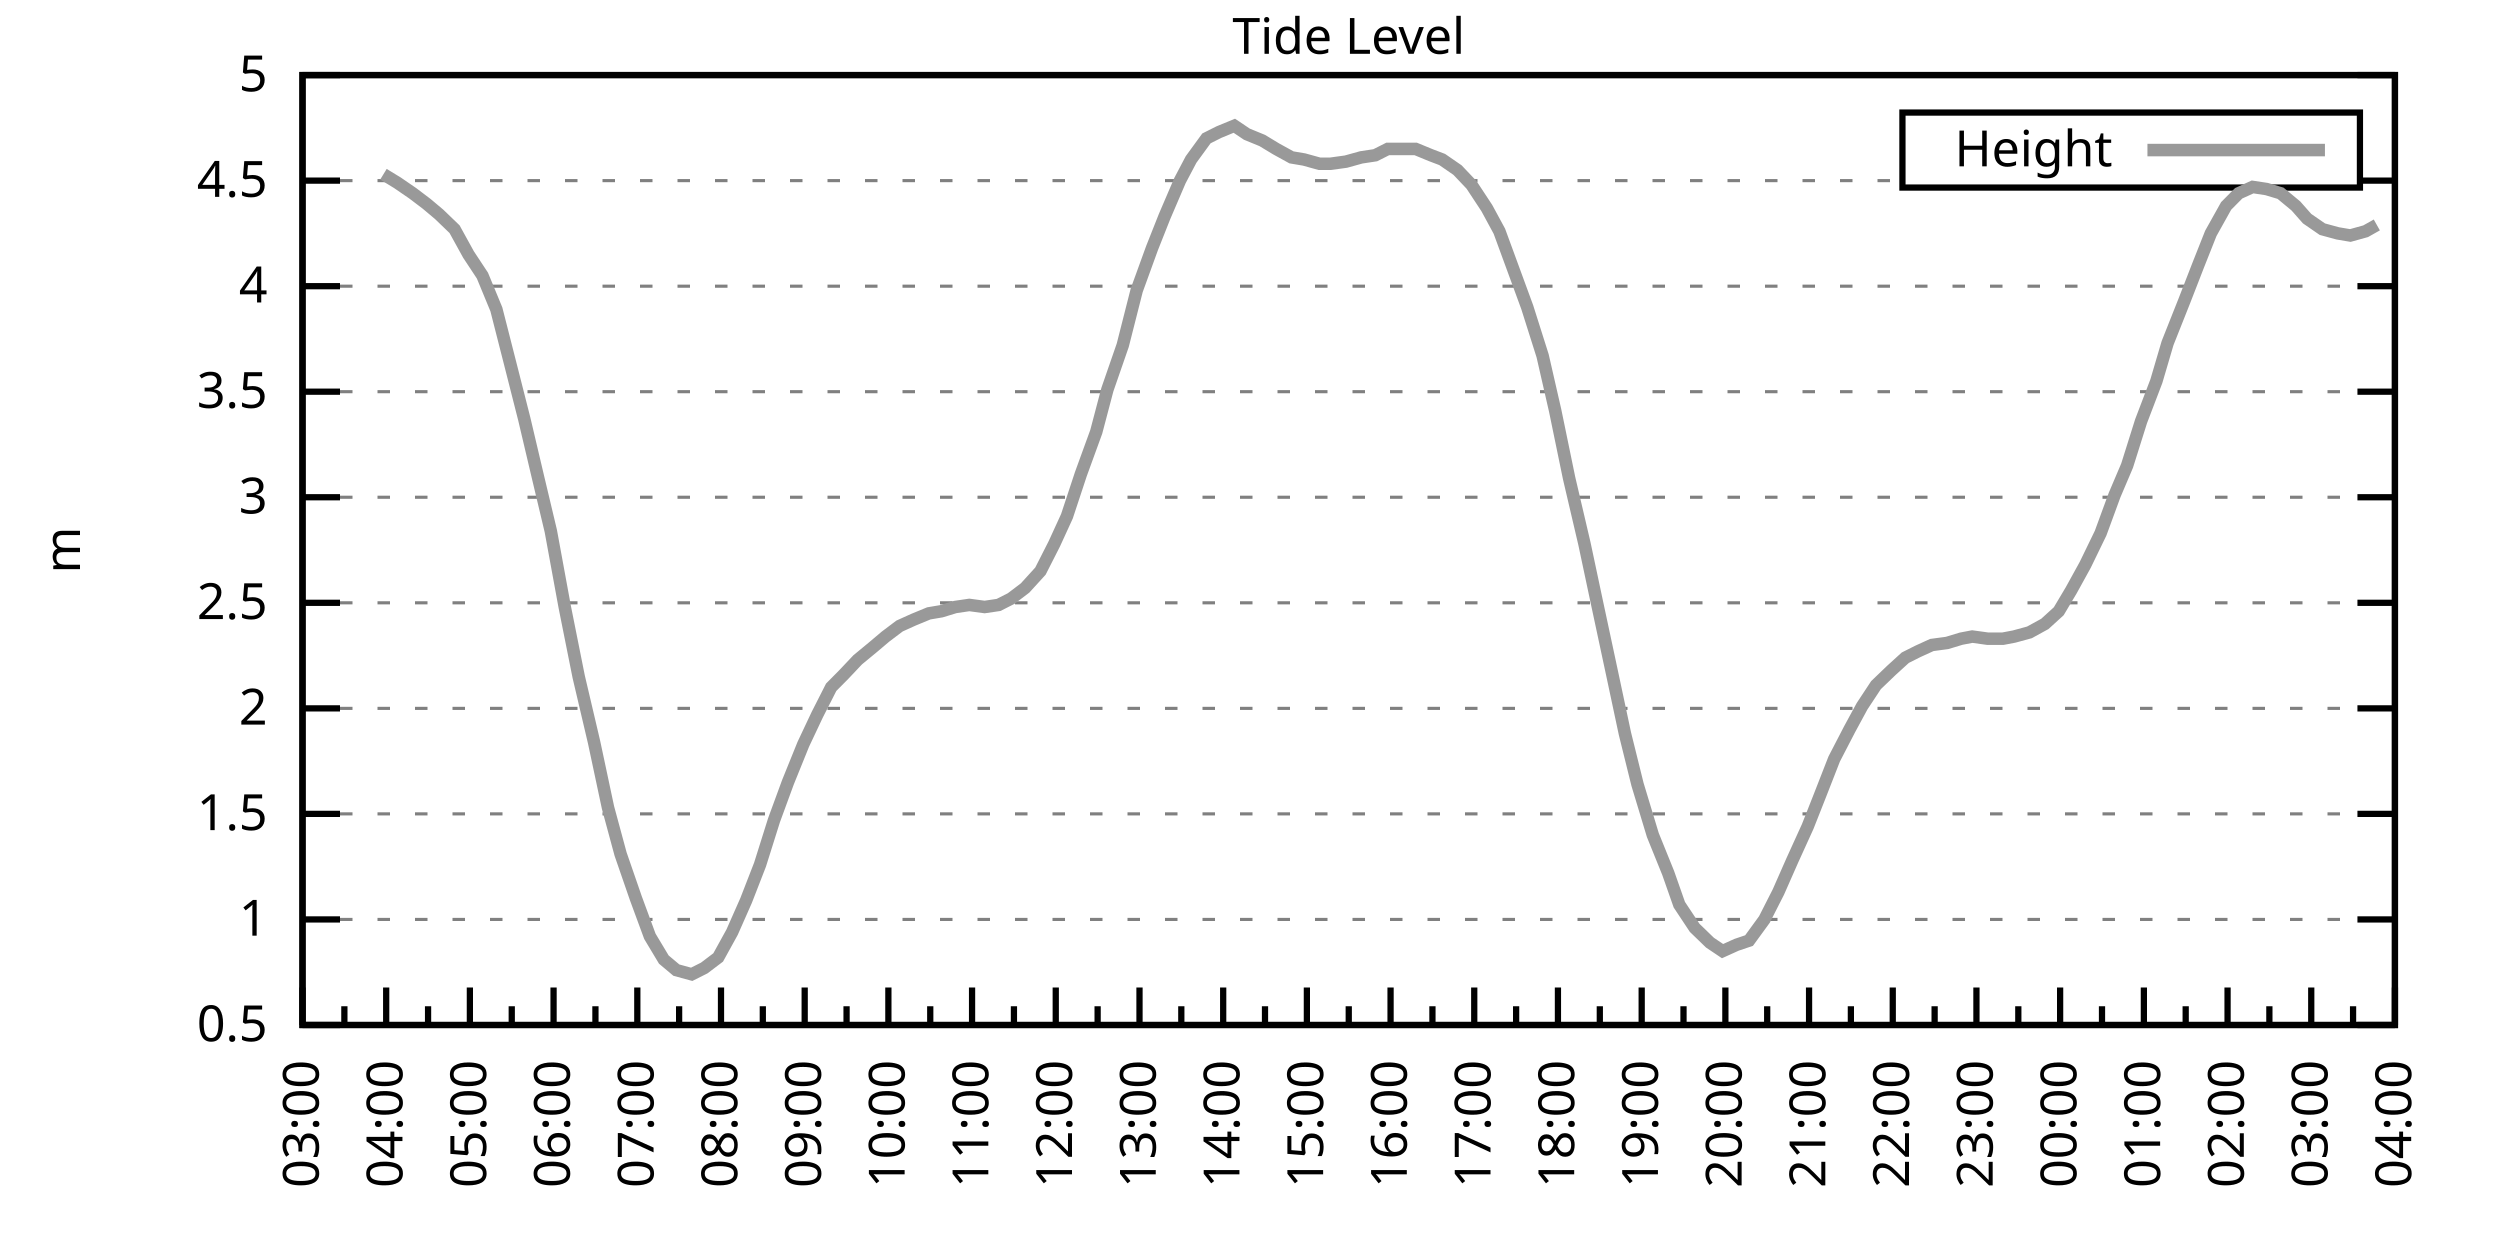
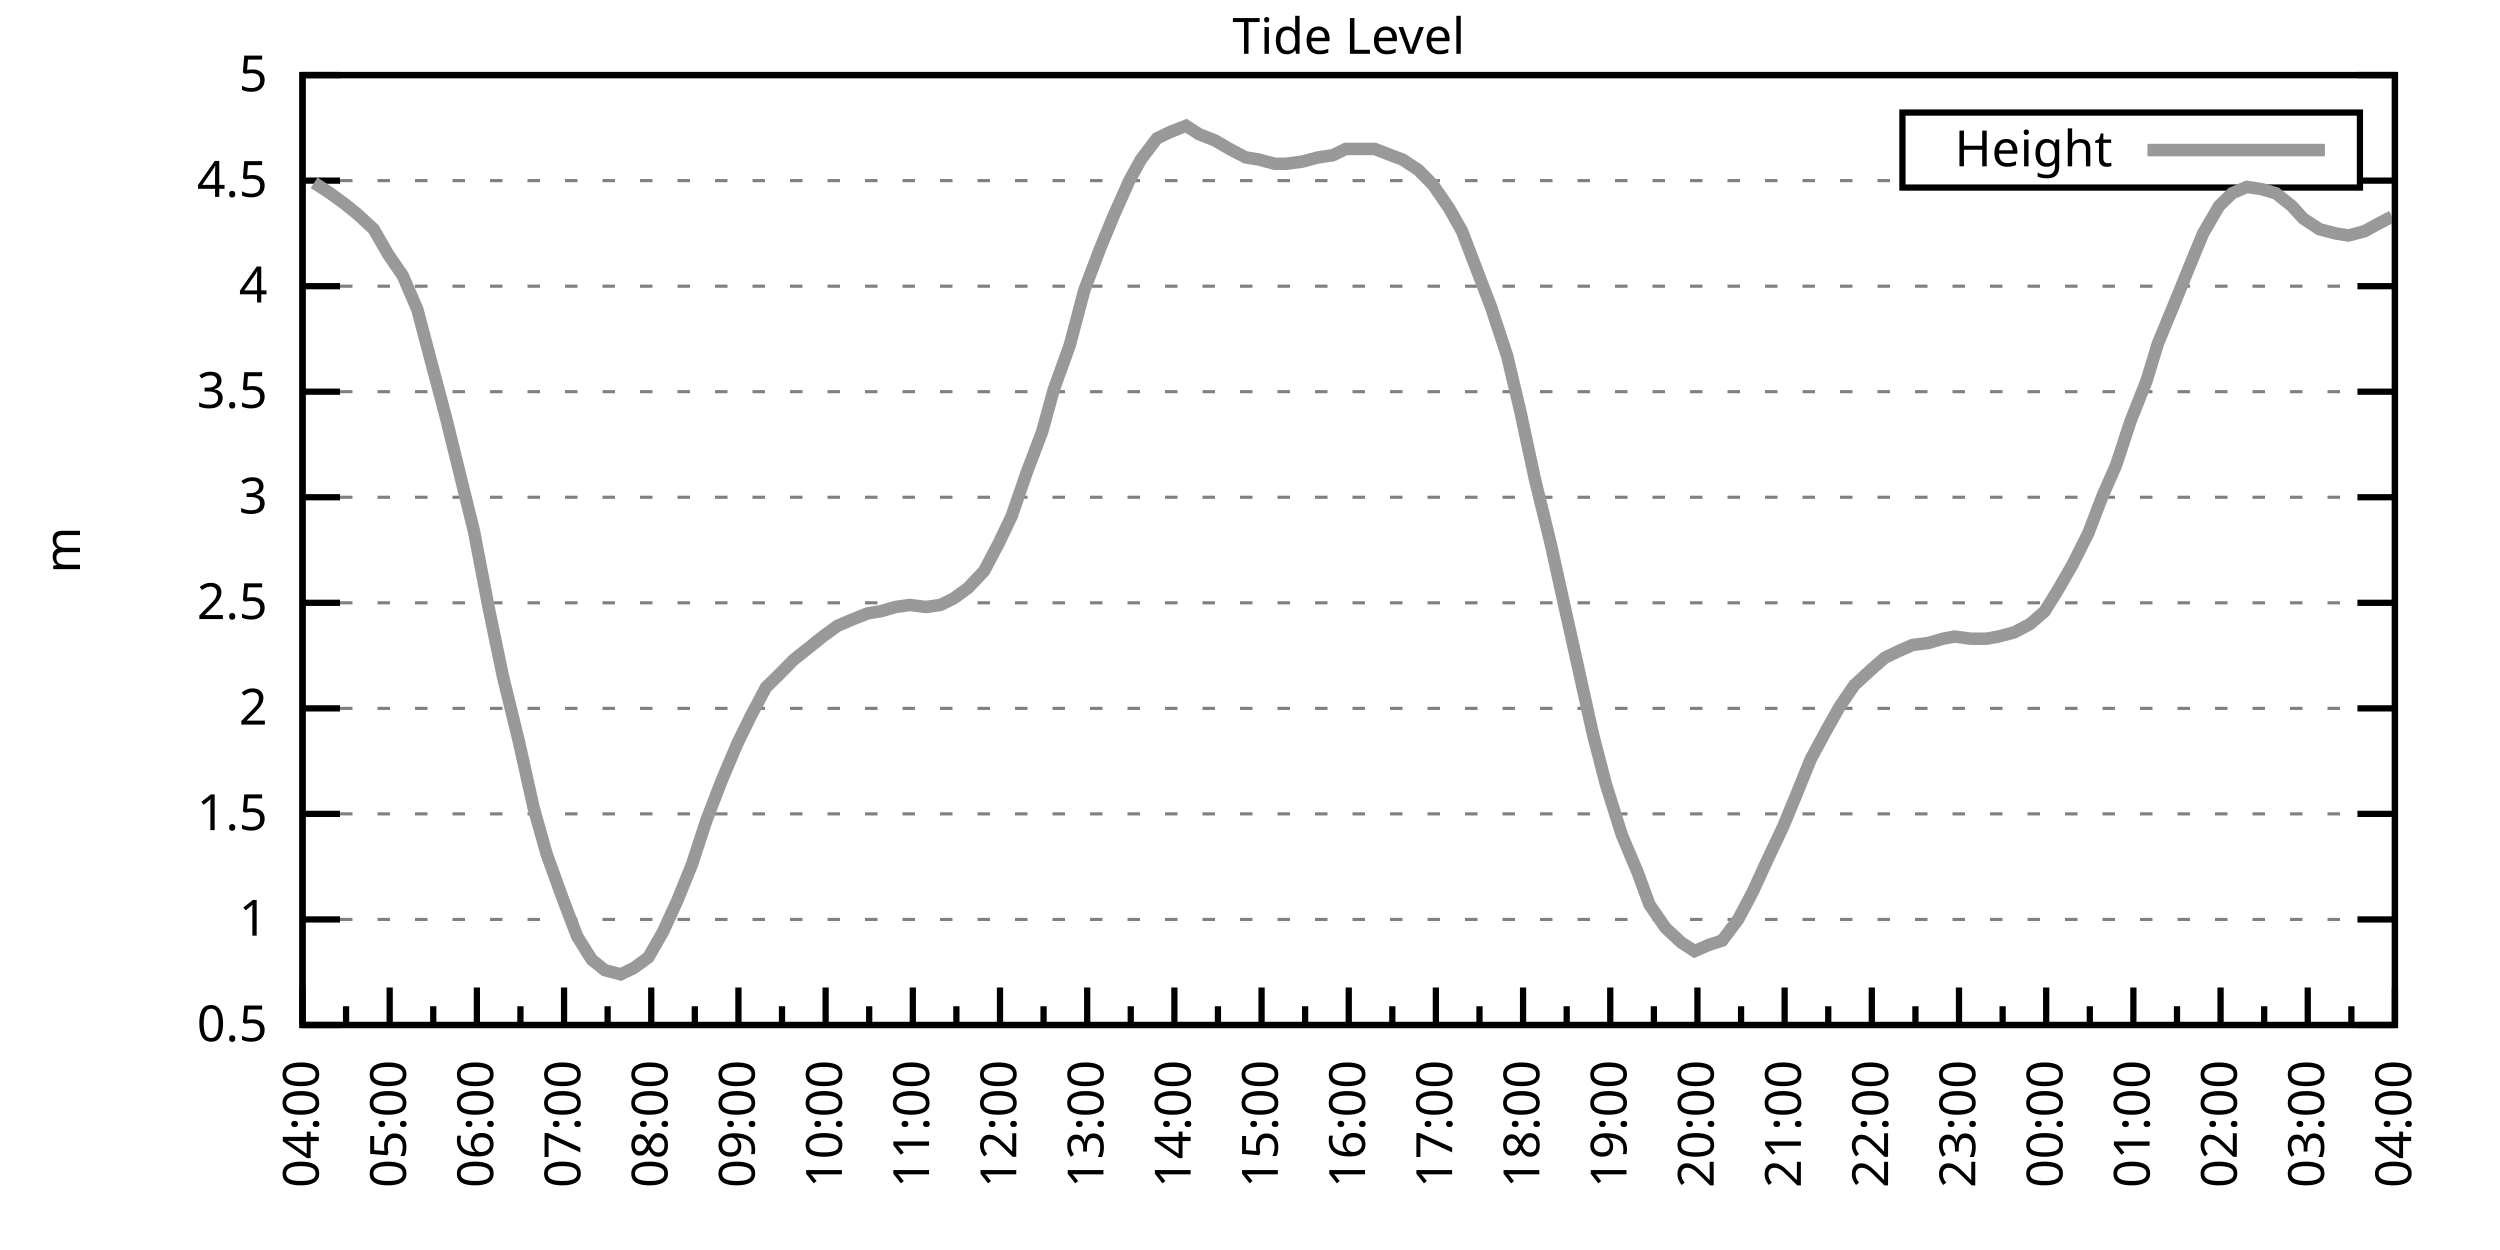
<svg xmlns="http://www.w3.org/2000/svg" xmlns:xlink="http://www.w3.org/1999/xlink" width="400" height="200" viewBox="0 0 400 200">
  <g id="gnuplot_canvas">
    <rect x="0" y="0" width="400" height="200" fill="none" />
    <defs>
      <circle id="gpDot" r="0.5" stroke-width="0.5" stroke="currentColor" />
      <path id="gpPt0" stroke-width="0.333" stroke="currentColor" d="M-1,0 h2 M0,-1 v2" />
      <path id="gpPt1" stroke-width="0.333" stroke="currentColor" d="M-1,-1 L1,1 M1,-1 L-1,1" />
      <path id="gpPt2" stroke-width="0.333" stroke="currentColor" d="M-1,0 L1,0 M0,-1 L0,1 M-1,-1 L1,1 M-1,1 L1,-1" />
      <rect id="gpPt3" stroke-width="0.333" stroke="currentColor" x="-1" y="-1" width="2" height="2" />
      <rect id="gpPt4" stroke-width="0.333" stroke="currentColor" fill="currentColor" x="-1" y="-1" width="2" height="2" />
      <circle id="gpPt5" stroke-width="0.333" stroke="currentColor" cx="0" cy="0" r="1" />
      <use xlink:href="#gpPt5" id="gpPt6" fill="currentColor" stroke="none" />
      <path id="gpPt7" stroke-width="0.333" stroke="currentColor" d="M0,-1.33 L-1.33,0.67 L1.33,0.67 z" />
      <use xlink:href="#gpPt7" id="gpPt8" fill="currentColor" stroke="none" />
      <use xlink:href="#gpPt7" id="gpPt9" stroke="currentColor" transform="rotate(180)" />
      <use xlink:href="#gpPt9" id="gpPt10" fill="currentColor" stroke="none" />
      <use xlink:href="#gpPt3" id="gpPt11" stroke="currentColor" transform="rotate(45)" />
      <use xlink:href="#gpPt11" id="gpPt12" fill="currentColor" stroke="none" />
      <path id="gpPt13" stroke-width="0.333" stroke="currentColor" d="M0,1.330 L1.265,0.411 L0.782,-1.067 L-0.782,-1.076 L-1.265,0.411 z" />
      <use xlink:href="#gpPt13" id="gpPt14" fill="currentColor" stroke="none" />
      <filter id="textbox" filterUnits="objectBoundingBox" x="0" y="0" height="1" width="1">
        <feFlood flood-color="white" flood-opacity="1" result="bgnd" />
        <feComposite in="SourceGraphic" in2="bgnd" operator="atop" />
      </filter>
      <filter id="greybox" filterUnits="objectBoundingBox" x="0" y="0" height="1" width="1">
        <feFlood flood-color="lightgrey" flood-opacity="1" result="grey" />
        <feComposite in="SourceGraphic" in2="grey" operator="atop" />
      </filter>
    </defs>
    <g fill="none" color="white" stroke="currentColor" stroke-width="1.00" stroke-linecap="butt" stroke-linejoin="miter">
</g>
    <g fill="none" color="black" stroke="currentColor" stroke-width="1.00" stroke-linecap="butt" stroke-linejoin="miter">
      <g stroke="none" shape-rendering="crispEdges">
        <polygon fill="rgb(255, 255, 255)" points="48.40,164.00 383.18,164.00 383.18,12.02 48.40,12.02 " />
      </g>
    </g>
    <g fill="none" color="black" stroke="currentColor" stroke-width="1.00" stroke-linecap="butt" stroke-linejoin="miter">
</g>
    <g fill="none" color="black" stroke="black" stroke-width="0.50" stroke-linecap="butt" stroke-linejoin="miter">
</g>
    <g fill="none" color="gray" stroke="currentColor" stroke-width="0.50" stroke-linecap="butt" stroke-linejoin="miter">
      <path stroke="gray" stroke-dasharray="2,4" class="gridline" d="M48.40,164.00 L383.19,164.00  " />
    </g>
    <g fill="none" color="gray" stroke="gray" stroke-width="1.00" stroke-linecap="butt" stroke-linejoin="miter">
</g>
    <g fill="none" color="black" stroke="currentColor" stroke-width="1.00" stroke-linecap="butt" stroke-linejoin="miter">
      <path stroke="black" d="M48.40,164.00 L54.40,164.00 M383.19,164.00 L377.19,164.00  " />
      <g transform="translate(42.80,166.60)" stroke="none" fill="black" font-family="Sans" font-size="8.00" text-anchor="end">
        <text>
          <tspan font-family="Sans"> 0.5</tspan>
        </text>
      </g>
    </g>
    <g fill="none" color="black" stroke="currentColor" stroke-width="1.00" stroke-linecap="butt" stroke-linejoin="miter">
</g>
    <g fill="none" color="black" stroke="black" stroke-width="0.50" stroke-linecap="butt" stroke-linejoin="miter">
</g>
    <g fill="none" color="gray" stroke="currentColor" stroke-width="0.50" stroke-linecap="butt" stroke-linejoin="miter">
      <path stroke="gray" stroke-dasharray="2,4" class="gridline" d="M48.40,147.11 L383.19,147.11  " />
    </g>
    <g fill="none" color="gray" stroke="gray" stroke-width="1.00" stroke-linecap="butt" stroke-linejoin="miter">
</g>
    <g fill="none" color="black" stroke="currentColor" stroke-width="1.00" stroke-linecap="butt" stroke-linejoin="miter">
      <path stroke="black" d="M48.40,147.11 L54.40,147.11 M383.19,147.11 L377.19,147.11  " />
      <g transform="translate(42.80,149.71)" stroke="none" fill="black" font-family="Sans" font-size="8.00" text-anchor="end">
        <text>
          <tspan font-family="Sans"> 1</tspan>
        </text>
      </g>
    </g>
    <g fill="none" color="black" stroke="currentColor" stroke-width="1.00" stroke-linecap="butt" stroke-linejoin="miter">
</g>
    <g fill="none" color="black" stroke="black" stroke-width="0.50" stroke-linecap="butt" stroke-linejoin="miter">
</g>
    <g fill="none" color="gray" stroke="currentColor" stroke-width="0.50" stroke-linecap="butt" stroke-linejoin="miter">
      <path stroke="gray" stroke-dasharray="2,4" class="gridline" d="M48.40,130.22 L383.19,130.22  " />
    </g>
    <g fill="none" color="gray" stroke="gray" stroke-width="1.00" stroke-linecap="butt" stroke-linejoin="miter">
</g>
    <g fill="none" color="black" stroke="currentColor" stroke-width="1.00" stroke-linecap="butt" stroke-linejoin="miter">
      <path stroke="black" d="M48.40,130.22 L54.40,130.22 M383.19,130.22 L377.19,130.22  " />
      <g transform="translate(42.80,132.82)" stroke="none" fill="black" font-family="Sans" font-size="8.00" text-anchor="end">
        <text>
          <tspan font-family="Sans"> 1.5</tspan>
        </text>
      </g>
    </g>
    <g fill="none" color="black" stroke="currentColor" stroke-width="1.00" stroke-linecap="butt" stroke-linejoin="miter">
</g>
    <g fill="none" color="black" stroke="black" stroke-width="0.50" stroke-linecap="butt" stroke-linejoin="miter">
</g>
    <g fill="none" color="gray" stroke="currentColor" stroke-width="0.50" stroke-linecap="butt" stroke-linejoin="miter">
      <path stroke="gray" stroke-dasharray="2,4" class="gridline" d="M48.40,113.34 L383.19,113.34  " />
    </g>
    <g fill="none" color="gray" stroke="gray" stroke-width="1.00" stroke-linecap="butt" stroke-linejoin="miter">
</g>
    <g fill="none" color="black" stroke="currentColor" stroke-width="1.00" stroke-linecap="butt" stroke-linejoin="miter">
      <path stroke="black" d="M48.40,113.34 L54.40,113.34 M383.19,113.34 L377.19,113.34  " />
      <g transform="translate(42.80,115.94)" stroke="none" fill="black" font-family="Sans" font-size="8.00" text-anchor="end">
        <text>
          <tspan font-family="Sans"> 2</tspan>
        </text>
      </g>
    </g>
    <g fill="none" color="black" stroke="currentColor" stroke-width="1.00" stroke-linecap="butt" stroke-linejoin="miter">
</g>
    <g fill="none" color="black" stroke="black" stroke-width="0.50" stroke-linecap="butt" stroke-linejoin="miter">
</g>
    <g fill="none" color="gray" stroke="currentColor" stroke-width="0.50" stroke-linecap="butt" stroke-linejoin="miter">
      <path stroke="gray" stroke-dasharray="2,4" class="gridline" d="M48.40,96.45 L383.19,96.45  " />
    </g>
    <g fill="none" color="gray" stroke="gray" stroke-width="1.00" stroke-linecap="butt" stroke-linejoin="miter">
</g>
    <g fill="none" color="black" stroke="currentColor" stroke-width="1.00" stroke-linecap="butt" stroke-linejoin="miter">
      <path stroke="black" d="M48.40,96.45 L54.40,96.45 M383.19,96.45 L377.19,96.45  " />
      <g transform="translate(42.80,99.05)" stroke="none" fill="black" font-family="Sans" font-size="8.00" text-anchor="end">
        <text>
          <tspan font-family="Sans"> 2.5</tspan>
        </text>
      </g>
    </g>
    <g fill="none" color="black" stroke="currentColor" stroke-width="1.00" stroke-linecap="butt" stroke-linejoin="miter">
</g>
    <g fill="none" color="black" stroke="black" stroke-width="0.50" stroke-linecap="butt" stroke-linejoin="miter">
</g>
    <g fill="none" color="gray" stroke="currentColor" stroke-width="0.50" stroke-linecap="butt" stroke-linejoin="miter">
      <path stroke="gray" stroke-dasharray="2,4" class="gridline" d="M48.40,79.56 L383.19,79.56  " />
    </g>
    <g fill="none" color="gray" stroke="gray" stroke-width="1.00" stroke-linecap="butt" stroke-linejoin="miter">
</g>
    <g fill="none" color="black" stroke="currentColor" stroke-width="1.00" stroke-linecap="butt" stroke-linejoin="miter">
      <path stroke="black" d="M48.40,79.56 L54.40,79.56 M383.19,79.56 L377.19,79.56  " />
      <g transform="translate(42.80,82.16)" stroke="none" fill="black" font-family="Sans" font-size="8.00" text-anchor="end">
        <text>
          <tspan font-family="Sans"> 3</tspan>
        </text>
      </g>
    </g>
    <g fill="none" color="black" stroke="currentColor" stroke-width="1.00" stroke-linecap="butt" stroke-linejoin="miter">
</g>
    <g fill="none" color="black" stroke="black" stroke-width="0.50" stroke-linecap="butt" stroke-linejoin="miter">
</g>
    <g fill="none" color="gray" stroke="currentColor" stroke-width="0.50" stroke-linecap="butt" stroke-linejoin="miter">
      <path stroke="gray" stroke-dasharray="2,4" class="gridline" d="M48.40,62.67 L383.19,62.67  " />
    </g>
    <g fill="none" color="gray" stroke="gray" stroke-width="1.00" stroke-linecap="butt" stroke-linejoin="miter">
</g>
    <g fill="none" color="black" stroke="currentColor" stroke-width="1.00" stroke-linecap="butt" stroke-linejoin="miter">
      <path stroke="black" d="M48.40,62.67 L54.40,62.67 M383.19,62.67 L377.19,62.67  " />
      <g transform="translate(42.80,65.27)" stroke="none" fill="black" font-family="Sans" font-size="8.00" text-anchor="end">
        <text>
          <tspan font-family="Sans"> 3.5</tspan>
        </text>
      </g>
    </g>
    <g fill="none" color="black" stroke="currentColor" stroke-width="1.00" stroke-linecap="butt" stroke-linejoin="miter">
</g>
    <g fill="none" color="black" stroke="black" stroke-width="0.50" stroke-linecap="butt" stroke-linejoin="miter">
</g>
    <g fill="none" color="gray" stroke="currentColor" stroke-width="0.50" stroke-linecap="butt" stroke-linejoin="miter">
      <path stroke="gray" stroke-dasharray="2,4" class="gridline" d="M48.40,45.79 L383.19,45.79  " />
    </g>
    <g fill="none" color="gray" stroke="gray" stroke-width="1.00" stroke-linecap="butt" stroke-linejoin="miter">
</g>
    <g fill="none" color="black" stroke="currentColor" stroke-width="1.00" stroke-linecap="butt" stroke-linejoin="miter">
      <path stroke="black" d="M48.40,45.79 L54.40,45.79 M383.19,45.79 L377.19,45.79  " />
      <g transform="translate(42.80,48.39)" stroke="none" fill="black" font-family="Sans" font-size="8.00" text-anchor="end">
        <text>
          <tspan font-family="Sans"> 4</tspan>
        </text>
      </g>
    </g>
    <g fill="none" color="black" stroke="currentColor" stroke-width="1.00" stroke-linecap="butt" stroke-linejoin="miter">
</g>
    <g fill="none" color="black" stroke="black" stroke-width="0.50" stroke-linecap="butt" stroke-linejoin="miter">
</g>
    <g fill="none" color="gray" stroke="currentColor" stroke-width="0.50" stroke-linecap="butt" stroke-linejoin="miter">
      <path stroke="gray" stroke-dasharray="2,4" class="gridline" d="M48.40,28.90 L304.39,28.90 M377.59,28.90 L383.19,28.90  " />
    </g>
    <g fill="none" color="gray" stroke="gray" stroke-width="1.00" stroke-linecap="butt" stroke-linejoin="miter">
</g>
    <g fill="none" color="black" stroke="currentColor" stroke-width="1.00" stroke-linecap="butt" stroke-linejoin="miter">
      <path stroke="black" d="M48.40,28.90 L54.40,28.90 M383.19,28.90 L377.19,28.90  " />
      <g transform="translate(42.80,31.50)" stroke="none" fill="black" font-family="Sans" font-size="8.00" text-anchor="end">
        <text>
          <tspan font-family="Sans"> 4.5</tspan>
        </text>
      </g>
    </g>
    <g fill="none" color="black" stroke="currentColor" stroke-width="1.00" stroke-linecap="butt" stroke-linejoin="miter">
</g>
    <g fill="none" color="black" stroke="black" stroke-width="0.50" stroke-linecap="butt" stroke-linejoin="miter">
</g>
    <g fill="none" color="gray" stroke="currentColor" stroke-width="0.50" stroke-linecap="butt" stroke-linejoin="miter">
      <path stroke="gray" stroke-dasharray="2,4" class="gridline" d="M48.40,12.01 L383.19,12.01  " />
    </g>
    <g fill="none" color="gray" stroke="gray" stroke-width="1.00" stroke-linecap="butt" stroke-linejoin="miter">
</g>
    <g fill="none" color="black" stroke="currentColor" stroke-width="1.00" stroke-linecap="butt" stroke-linejoin="miter">
      <path stroke="black" d="M48.40,12.01 L54.40,12.01 M383.19,12.01 L377.19,12.01  " />
      <g transform="translate(42.80,14.61)" stroke="none" fill="black" font-family="Sans" font-size="8.00" text-anchor="end">
        <text>
          <tspan font-family="Sans"> 5</tspan>
        </text>
      </g>
    </g>
    <g fill="none" color="black" stroke="currentColor" stroke-width="1.00" stroke-linecap="butt" stroke-linejoin="miter">
      <path stroke="black" d="M48.40,164.00 L48.40,158.00  " />
      <g transform="translate(51.00,169.60) rotate(270)" stroke="none" fill="black" font-family="Sans" font-size="8.00" text-anchor="end">
        <text>
+           <tspan font-family="Sans">04:00</tspan>
+         </text>
+       </g>
+     </g>
+     <g fill="none" color="black" stroke="currentColor" stroke-width="1.00" stroke-linecap="butt" stroke-linejoin="miter">
+       <path stroke="black" d="M55.37,164.00 L55.37,161.00 M62.35,164.00 L62.35,158.00  " />
+       <g transform="translate(64.95,169.60) rotate(270)" stroke="none" fill="black" font-family="Sans" font-size="8.00" text-anchor="end">
+         <text>
+           <tspan font-family="Sans">05:00</tspan>
+         </text>
+       </g>
+     </g>
+     <g fill="none" color="black" stroke="currentColor" stroke-width="1.00" stroke-linecap="butt" stroke-linejoin="miter">
+       <path stroke="black" d="M69.32,164.00 L69.32,161.00 M76.30,164.00 L76.30,158.00  " />
+       <g transform="translate(78.90,169.60) rotate(270)" stroke="none" fill="black" font-family="Sans" font-size="8.00" text-anchor="end">
+         <text>
+           <tspan font-family="Sans">06:00</tspan>
+         </text>
+       </g>
+     </g>
+     <g fill="none" color="black" stroke="currentColor" stroke-width="1.00" stroke-linecap="butt" stroke-linejoin="miter">
+       <path stroke="black" d="M83.27,164.00 L83.27,161.00 M90.25,164.00 L90.25,158.00  " />
+       <g transform="translate(92.85,169.60) rotate(270)" stroke="none" fill="black" font-family="Sans" font-size="8.00" text-anchor="end">
+         <text>
+           <tspan font-family="Sans">07:00</tspan>
+         </text>
+       </g>
+     </g>
+     <g fill="none" color="black" stroke="currentColor" stroke-width="1.00" stroke-linecap="butt" stroke-linejoin="miter">
+       <path stroke="black" d="M97.22,164.00 L97.22,161.00 M104.20,164.00 L104.20,158.00  " />
+       <g transform="translate(106.80,169.60) rotate(270)" stroke="none" fill="black" font-family="Sans" font-size="8.00" text-anchor="end">
+         <text>
+           <tspan font-family="Sans">08:00</tspan>
+         </text>
+       </g>
+     </g>
+     <g fill="none" color="black" stroke="currentColor" stroke-width="1.00" stroke-linecap="butt" stroke-linejoin="miter">
+       <path stroke="black" d="M111.17,164.00 L111.17,161.00 M118.15,164.00 L118.15,158.00  " />
+       <g transform="translate(120.75,169.60) rotate(270)" stroke="none" fill="black" font-family="Sans" font-size="8.00" text-anchor="end">
+         <text>
+           <tspan font-family="Sans">09:00</tspan>
+         </text>
+       </g>
+     </g>
+     <g fill="none" color="black" stroke="currentColor" stroke-width="1.00" stroke-linecap="butt" stroke-linejoin="miter">
+       <path stroke="black" d="M125.12,164.00 L125.12,161.00 M132.10,164.00 L132.10,158.00  " />
+       <g transform="translate(134.70,169.60) rotate(270)" stroke="none" fill="black" font-family="Sans" font-size="8.00" text-anchor="end">
+         <text>
+           <tspan font-family="Sans">10:00</tspan>
+         </text>
+       </g>
+     </g>
+     <g fill="none" color="black" stroke="currentColor" stroke-width="1.00" stroke-linecap="butt" stroke-linejoin="miter">
+       <path stroke="black" d="M139.07,164.00 L139.07,161.00 M146.05,164.00 L146.05,158.00  " />
+       <g transform="translate(148.65,169.60) rotate(270)" stroke="none" fill="black" font-family="Sans" font-size="8.00" text-anchor="end">
+         <text>
+           <tspan font-family="Sans">11:00</tspan>
+         </text>
+       </g>
+     </g>
+     <g fill="none" color="black" stroke="currentColor" stroke-width="1.00" stroke-linecap="butt" stroke-linejoin="miter">
+       <path stroke="black" d="M153.02,164.00 L153.02,161.00 M160.00,164.00 L160.00,158.00  " />
+       <g transform="translate(162.60,169.60) rotate(270)" stroke="none" fill="black" font-family="Sans" font-size="8.00" text-anchor="end">
+         <text>
+           <tspan font-family="Sans">12:00</tspan>
+         </text>
+       </g>
+     </g>
+     <g fill="none" color="black" stroke="currentColor" stroke-width="1.00" stroke-linecap="butt" stroke-linejoin="miter">
+       <path stroke="black" d="M166.97,164.00 L166.97,161.00 M173.95,164.00 L173.95,158.00  " />
+       <g transform="translate(176.55,169.60) rotate(270)" stroke="none" fill="black" font-family="Sans" font-size="8.00" text-anchor="end">
+         <text>
+           <tspan font-family="Sans">13:00</tspan>
+         </text>
+       </g>
+     </g>
+     <g fill="none" color="black" stroke="currentColor" stroke-width="1.00" stroke-linecap="butt" stroke-linejoin="miter">
+       <path stroke="black" d="M180.92,164.00 L180.92,161.00 M187.90,164.00 L187.90,158.00  " />
+       <g transform="translate(190.50,169.60) rotate(270)" stroke="none" fill="black" font-family="Sans" font-size="8.00" text-anchor="end">
+         <text>
+           <tspan font-family="Sans">14:00</tspan>
+         </text>
+       </g>
+     </g>
+     <g fill="none" color="black" stroke="currentColor" stroke-width="1.00" stroke-linecap="butt" stroke-linejoin="miter">
+       <path stroke="black" d="M194.87,164.00 L194.87,161.00 M201.85,164.00 L201.85,158.00  " />
+       <g transform="translate(204.45,169.60) rotate(270)" stroke="none" fill="black" font-family="Sans" font-size="8.00" text-anchor="end">
+         <text>
+           <tspan font-family="Sans">15:00</tspan>
+         </text>
+       </g>
+     </g>
+     <g fill="none" color="black" stroke="currentColor" stroke-width="1.00" stroke-linecap="butt" stroke-linejoin="miter">
+       <path stroke="black" d="M208.82,164.00 L208.82,161.00 M215.80,164.00 L215.80,158.00  " />
+       <g transform="translate(218.40,169.60) rotate(270)" stroke="none" fill="black" font-family="Sans" font-size="8.00" text-anchor="end">
+         <text>
+           <tspan font-family="Sans">16:00</tspan>
+         </text>
+       </g>
+     </g>
+     <g fill="none" color="black" stroke="currentColor" stroke-width="1.00" stroke-linecap="butt" stroke-linejoin="miter">
+       <path stroke="black" d="M222.77,164.00 L222.77,161.00 M229.74,164.00 L229.74,158.00  " />
+       <g transform="translate(232.34,169.60) rotate(270)" stroke="none" fill="black" font-family="Sans" font-size="8.00" text-anchor="end">
+         <text>
+           <tspan font-family="Sans">17:00</tspan>
+         </text>
+       </g>
+     </g>
+     <g fill="none" color="black" stroke="currentColor" stroke-width="1.00" stroke-linecap="butt" stroke-linejoin="miter">
+       <path stroke="black" d="M236.72,164.00 L236.72,161.00 M243.69,164.00 L243.69,158.00  " />
+       <g transform="translate(246.29,169.60) rotate(270)" stroke="none" fill="black" font-family="Sans" font-size="8.00" text-anchor="end">
+         <text>
+           <tspan font-family="Sans">18:00</tspan>
+         </text>
+       </g>
+     </g>
+     <g fill="none" color="black" stroke="currentColor" stroke-width="1.00" stroke-linecap="butt" stroke-linejoin="miter">
+       <path stroke="black" d="M250.67,164.00 L250.67,161.00 M257.64,164.00 L257.64,158.00  " />
+       <g transform="translate(260.24,169.60) rotate(270)" stroke="none" fill="black" font-family="Sans" font-size="8.00" text-anchor="end">
+         <text>
+           <tspan font-family="Sans">19:00</tspan>
+         </text>
+       </g>
+     </g>
+     <g fill="none" color="black" stroke="currentColor" stroke-width="1.00" stroke-linecap="butt" stroke-linejoin="miter">
+       <path stroke="black" d="M264.62,164.00 L264.62,161.00 M271.59,164.00 L271.59,158.00  " />
+       <g transform="translate(274.19,169.60) rotate(270)" stroke="none" fill="black" font-family="Sans" font-size="8.00" text-anchor="end">
+         <text>
+           <tspan font-family="Sans">20:00</tspan>
+         </text>
+       </g>
+     </g>
+     <g fill="none" color="black" stroke="currentColor" stroke-width="1.00" stroke-linecap="butt" stroke-linejoin="miter">
+       <path stroke="black" d="M278.57,164.00 L278.57,161.00 M285.54,164.00 L285.54,158.00  " />
+       <g transform="translate(288.14,169.60) rotate(270)" stroke="none" fill="black" font-family="Sans" font-size="8.00" text-anchor="end">
+         <text>
+           <tspan font-family="Sans">21:00</tspan>
+         </text>
+       </g>
+     </g>
+     <g fill="none" color="black" stroke="currentColor" stroke-width="1.00" stroke-linecap="butt" stroke-linejoin="miter">
+       <path stroke="black" d="M292.52,164.00 L292.52,161.00 M299.49,164.00 L299.49,158.00  " />
+       <g transform="translate(302.09,169.60) rotate(270)" stroke="none" fill="black" font-family="Sans" font-size="8.00" text-anchor="end">
+         <text>
+           <tspan font-family="Sans">22:00</tspan>
+         </text>
+       </g>
+     </g>
+     <g fill="none" color="black" stroke="currentColor" stroke-width="1.00" stroke-linecap="butt" stroke-linejoin="miter">
+       <path stroke="black" d="M306.47,164.00 L306.47,161.00 M313.44,164.00 L313.44,158.00  " />
+       <g transform="translate(316.04,169.60) rotate(270)" stroke="none" fill="black" font-family="Sans" font-size="8.00" text-anchor="end">
+         <text>
+           <tspan font-family="Sans">23:00</tspan>
+         </text>
+       </g>
+     </g>
+     <g fill="none" color="black" stroke="currentColor" stroke-width="1.00" stroke-linecap="butt" stroke-linejoin="miter">
+       <path stroke="black" d="M320.42,164.00 L320.42,161.00 M327.39,164.00 L327.39,158.00  " />
+       <g transform="translate(329.99,169.60) rotate(270)" stroke="none" fill="black" font-family="Sans" font-size="8.00" text-anchor="end">
+         <text>
+           <tspan font-family="Sans">00:00</tspan>
+         </text>
+       </g>
+     </g>
+     <g fill="none" color="black" stroke="currentColor" stroke-width="1.00" stroke-linecap="butt" stroke-linejoin="miter">
+       <path stroke="black" d="M334.37,164.00 L334.37,161.00 M341.34,164.00 L341.34,158.00  " />
+       <g transform="translate(343.94,169.60) rotate(270)" stroke="none" fill="black" font-family="Sans" font-size="8.00" text-anchor="end">
+         <text>
+           <tspan font-family="Sans">01:00</tspan>
+         </text>
+       </g>
+     </g>
+     <g fill="none" color="black" stroke="currentColor" stroke-width="1.00" stroke-linecap="butt" stroke-linejoin="miter">
+       <path stroke="black" d="M348.32,164.00 L348.32,161.00 M355.29,164.00 L355.29,158.00  " />
+       <g transform="translate(357.89,169.60) rotate(270)" stroke="none" fill="black" font-family="Sans" font-size="8.00" text-anchor="end">
+         <text>
+           <tspan font-family="Sans">02:00</tspan>
+         </text>
+       </g>
+     </g>
+     <g fill="none" color="black" stroke="currentColor" stroke-width="1.00" stroke-linecap="butt" stroke-linejoin="miter">
+       <path stroke="black" d="M362.27,164.00 L362.27,161.00 M369.24,164.00 L369.24,158.00  " />
+       <g transform="translate(371.84,169.60) rotate(270)" stroke="none" fill="black" font-family="Sans" font-size="8.00" text-anchor="end">
+         <text>
          <tspan font-family="Sans">03:00</tspan>
        </text>
      </g>
    </g>
    <g fill="none" color="black" stroke="currentColor" stroke-width="1.00" stroke-linecap="butt" stroke-linejoin="miter">
-       <path stroke="black" d="M55.10,164.00 L55.10,161.00 M61.79,164.00 L61.79,158.00  " />
-       <g transform="translate(64.39,169.60) rotate(270)" stroke="none" fill="black" font-family="Sans" font-size="8.00" text-anchor="end">
-         <text>
-           <tspan font-family="Sans">04:00</tspan>
-         </text>
-       </g>
-     </g>
-     <g fill="none" color="black" stroke="currentColor" stroke-width="1.00" stroke-linecap="butt" stroke-linejoin="miter">
-       <path stroke="black" d="M68.49,164.00 L68.49,161.00 M75.18,164.00 L75.18,158.00  " />
-       <g transform="translate(77.78,169.60) rotate(270)" stroke="none" fill="black" font-family="Sans" font-size="8.00" text-anchor="end">
-         <text>
-           <tspan font-family="Sans">05:00</tspan>
-         </text>
-       </g>
-     </g>
-     <g fill="none" color="black" stroke="currentColor" stroke-width="1.00" stroke-linecap="butt" stroke-linejoin="miter">
-       <path stroke="black" d="M81.88,164.00 L81.88,161.00 M88.57,164.00 L88.57,158.00  " />
-       <g transform="translate(91.17,169.60) rotate(270)" stroke="none" fill="black" font-family="Sans" font-size="8.00" text-anchor="end">
-         <text>
-           <tspan font-family="Sans">06:00</tspan>
-         </text>
-       </g>
-     </g>
-     <g fill="none" color="black" stroke="currentColor" stroke-width="1.00" stroke-linecap="butt" stroke-linejoin="miter">
-       <path stroke="black" d="M95.27,164.00 L95.27,161.00 M101.97,164.00 L101.97,158.00  " />
-       <g transform="translate(104.57,169.60) rotate(270)" stroke="none" fill="black" font-family="Sans" font-size="8.00" text-anchor="end">
-         <text>
-           <tspan font-family="Sans">07:00</tspan>
-         </text>
-       </g>
-     </g>
-     <g fill="none" color="black" stroke="currentColor" stroke-width="1.00" stroke-linecap="butt" stroke-linejoin="miter">
-       <path stroke="black" d="M108.66,164.00 L108.66,161.00 M115.36,164.00 L115.36,158.00  " />
-       <g transform="translate(117.96,169.60) rotate(270)" stroke="none" fill="black" font-family="Sans" font-size="8.00" text-anchor="end">
-         <text>
-           <tspan font-family="Sans">08:00</tspan>
-         </text>
-       </g>
-     </g>
-     <g fill="none" color="black" stroke="currentColor" stroke-width="1.00" stroke-linecap="butt" stroke-linejoin="miter">
-       <path stroke="black" d="M122.05,164.00 L122.05,161.00 M128.75,164.00 L128.75,158.00  " />
-       <g transform="translate(131.35,169.60) rotate(270)" stroke="none" fill="black" font-family="Sans" font-size="8.00" text-anchor="end">
-         <text>
-           <tspan font-family="Sans">09:00</tspan>
-         </text>
-       </g>
-     </g>
-     <g fill="none" color="black" stroke="currentColor" stroke-width="1.00" stroke-linecap="butt" stroke-linejoin="miter">
-       <path stroke="black" d="M135.45,164.00 L135.45,161.00 M142.14,164.00 L142.14,158.00  " />
-       <g transform="translate(144.74,169.60) rotate(270)" stroke="none" fill="black" font-family="Sans" font-size="8.00" text-anchor="end">
-         <text>
-           <tspan font-family="Sans">10:00</tspan>
-         </text>
-       </g>
-     </g>
-     <g fill="none" color="black" stroke="currentColor" stroke-width="1.00" stroke-linecap="butt" stroke-linejoin="miter">
-       <path stroke="black" d="M148.84,164.00 L148.84,161.00 M155.53,164.00 L155.53,158.00  " />
-       <g transform="translate(158.13,169.60) rotate(270)" stroke="none" fill="black" font-family="Sans" font-size="8.00" text-anchor="end">
-         <text>
-           <tspan font-family="Sans">11:00</tspan>
-         </text>
-       </g>
-     </g>
-     <g fill="none" color="black" stroke="currentColor" stroke-width="1.00" stroke-linecap="butt" stroke-linejoin="miter">
-       <path stroke="black" d="M162.23,164.00 L162.23,161.00 M168.92,164.00 L168.92,158.00  " />
-       <g transform="translate(171.52,169.60) rotate(270)" stroke="none" fill="black" font-family="Sans" font-size="8.00" text-anchor="end">
-         <text>
-           <tspan font-family="Sans">12:00</tspan>
-         </text>
-       </g>
-     </g>
-     <g fill="none" color="black" stroke="currentColor" stroke-width="1.00" stroke-linecap="butt" stroke-linejoin="miter">
-       <path stroke="black" d="M175.62,164.00 L175.62,161.00 M182.32,164.00 L182.32,158.00  " />
-       <g transform="translate(184.92,169.60) rotate(270)" stroke="none" fill="black" font-family="Sans" font-size="8.00" text-anchor="end">
-         <text>
-           <tspan font-family="Sans">13:00</tspan>
-         </text>
-       </g>
-     </g>
-     <g fill="none" color="black" stroke="currentColor" stroke-width="1.00" stroke-linecap="butt" stroke-linejoin="miter">
-       <path stroke="black" d="M189.01,164.00 L189.01,161.00 M195.71,164.00 L195.71,158.00  " />
-       <g transform="translate(198.31,169.60) rotate(270)" stroke="none" fill="black" font-family="Sans" font-size="8.00" text-anchor="end">
-         <text>
-           <tspan font-family="Sans">14:00</tspan>
-         </text>
-       </g>
-     </g>
-     <g fill="none" color="black" stroke="currentColor" stroke-width="1.00" stroke-linecap="butt" stroke-linejoin="miter">
-       <path stroke="black" d="M202.40,164.00 L202.40,161.00 M209.10,164.00 L209.10,158.00  " />
-       <g transform="translate(211.70,169.60) rotate(270)" stroke="none" fill="black" font-family="Sans" font-size="8.00" text-anchor="end">
-         <text>
-           <tspan font-family="Sans">15:00</tspan>
-         </text>
-       </g>
-     </g>
-     <g fill="none" color="black" stroke="currentColor" stroke-width="1.00" stroke-linecap="butt" stroke-linejoin="miter">
-       <path stroke="black" d="M215.80,164.00 L215.80,161.00 M222.49,164.00 L222.49,158.00  " />
-       <g transform="translate(225.09,169.60) rotate(270)" stroke="none" fill="black" font-family="Sans" font-size="8.00" text-anchor="end">
-         <text>
-           <tspan font-family="Sans">16:00</tspan>
-         </text>
-       </g>
-     </g>
-     <g fill="none" color="black" stroke="currentColor" stroke-width="1.00" stroke-linecap="butt" stroke-linejoin="miter">
-       <path stroke="black" d="M229.19,164.00 L229.19,161.00 M235.88,164.00 L235.88,158.00  " />
-       <g transform="translate(238.48,169.60) rotate(270)" stroke="none" fill="black" font-family="Sans" font-size="8.00" text-anchor="end">
-         <text>
-           <tspan font-family="Sans">17:00</tspan>
-         </text>
-       </g>
-     </g>
-     <g fill="none" color="black" stroke="currentColor" stroke-width="1.00" stroke-linecap="butt" stroke-linejoin="miter">
-       <path stroke="black" d="M242.58,164.00 L242.58,161.00 M249.27,164.00 L249.27,158.00  " />
-       <g transform="translate(251.87,169.60) rotate(270)" stroke="none" fill="black" font-family="Sans" font-size="8.00" text-anchor="end">
-         <text>
-           <tspan font-family="Sans">18:00</tspan>
-         </text>
-       </g>
-     </g>
-     <g fill="none" color="black" stroke="currentColor" stroke-width="1.00" stroke-linecap="butt" stroke-linejoin="miter">
-       <path stroke="black" d="M255.97,164.00 L255.97,161.00 M262.67,164.00 L262.67,158.00  " />
-       <g transform="translate(265.27,169.60) rotate(270)" stroke="none" fill="black" font-family="Sans" font-size="8.00" text-anchor="end">
-         <text>
-           <tspan font-family="Sans">19:00</tspan>
-         </text>
-       </g>
-     </g>
-     <g fill="none" color="black" stroke="currentColor" stroke-width="1.00" stroke-linecap="butt" stroke-linejoin="miter">
-       <path stroke="black" d="M269.36,164.00 L269.36,161.00 M276.06,164.00 L276.06,158.00  " />
-       <g transform="translate(278.66,169.60) rotate(270)" stroke="none" fill="black" font-family="Sans" font-size="8.00" text-anchor="end">
-         <text>
-           <tspan font-family="Sans">20:00</tspan>
-         </text>
-       </g>
-     </g>
-     <g fill="none" color="black" stroke="currentColor" stroke-width="1.00" stroke-linecap="butt" stroke-linejoin="miter">
-       <path stroke="black" d="M282.75,164.00 L282.75,161.00 M289.45,164.00 L289.45,158.00  " />
-       <g transform="translate(292.05,169.60) rotate(270)" stroke="none" fill="black" font-family="Sans" font-size="8.00" text-anchor="end">
-         <text>
-           <tspan font-family="Sans">21:00</tspan>
-         </text>
-       </g>
-     </g>
-     <g fill="none" color="black" stroke="currentColor" stroke-width="1.00" stroke-linecap="butt" stroke-linejoin="miter">
-       <path stroke="black" d="M296.14,164.00 L296.14,161.00 M302.84,164.00 L302.84,158.00  " />
-       <g transform="translate(305.44,169.60) rotate(270)" stroke="none" fill="black" font-family="Sans" font-size="8.00" text-anchor="end">
-         <text>
-           <tspan font-family="Sans">22:00</tspan>
-         </text>
-       </g>
-     </g>
-     <g fill="none" color="black" stroke="currentColor" stroke-width="1.00" stroke-linecap="butt" stroke-linejoin="miter">
-       <path stroke="black" d="M309.54,164.00 L309.54,161.00 M316.23,164.00 L316.23,158.00  " />
-       <g transform="translate(318.83,169.60) rotate(270)" stroke="none" fill="black" font-family="Sans" font-size="8.00" text-anchor="end">
-         <text>
-           <tspan font-family="Sans">23:00</tspan>
-         </text>
-       </g>
-     </g>
-     <g fill="none" color="black" stroke="currentColor" stroke-width="1.00" stroke-linecap="butt" stroke-linejoin="miter">
-       <path stroke="black" d="M322.93,164.00 L322.93,161.00 M329.62,164.00 L329.62,158.00  " />
-       <g transform="translate(332.22,169.60) rotate(270)" stroke="none" fill="black" font-family="Sans" font-size="8.00" text-anchor="end">
-         <text>
-           <tspan font-family="Sans">00:00</tspan>
-         </text>
-       </g>
-     </g>
-     <g fill="none" color="black" stroke="currentColor" stroke-width="1.00" stroke-linecap="butt" stroke-linejoin="miter">
-       <path stroke="black" d="M336.32,164.00 L336.32,161.00 M343.02,164.00 L343.02,158.00  " />
-       <g transform="translate(345.62,169.60) rotate(270)" stroke="none" fill="black" font-family="Sans" font-size="8.00" text-anchor="end">
-         <text>
-           <tspan font-family="Sans">01:00</tspan>
-         </text>
-       </g>
-     </g>
-     <g fill="none" color="black" stroke="currentColor" stroke-width="1.00" stroke-linecap="butt" stroke-linejoin="miter">
-       <path stroke="black" d="M349.71,164.00 L349.71,161.00 M356.41,164.00 L356.41,158.00  " />
-       <g transform="translate(359.01,169.60) rotate(270)" stroke="none" fill="black" font-family="Sans" font-size="8.00" text-anchor="end">
-         <text>
-           <tspan font-family="Sans">02:00</tspan>
-         </text>
-       </g>
-     </g>
-     <g fill="none" color="black" stroke="currentColor" stroke-width="1.00" stroke-linecap="butt" stroke-linejoin="miter">
-       <path stroke="black" d="M363.10,164.00 L363.10,161.00 M369.80,164.00 L369.80,158.00  " />
-       <g transform="translate(372.40,169.60) rotate(270)" stroke="none" fill="black" font-family="Sans" font-size="8.00" text-anchor="end">
-         <text>
-           <tspan font-family="Sans">03:00</tspan>
-         </text>
-       </g>
-     </g>
-     <g fill="none" color="black" stroke="currentColor" stroke-width="1.00" stroke-linecap="butt" stroke-linejoin="miter">
-       <path stroke="black" d="M376.49,164.00 L376.49,161.00 M383.19,164.00 L383.19,158.00  " />
+       <path stroke="black" d="M376.22,164.00 L376.22,161.00 M383.19,164.00 L383.19,158.00  " />
      <g transform="translate(385.79,169.60) rotate(270)" stroke="none" fill="black" font-family="Sans" font-size="8.00" text-anchor="end">
        <text>
          <tspan font-family="Sans">04:00</tspan>
        </text>
      </g>
    </g>
    <g fill="none" color="black" stroke="currentColor" stroke-width="1.00" stroke-linecap="butt" stroke-linejoin="miter">
</g>
    <g fill="none" color="black" stroke="currentColor" stroke-width="1.00" stroke-linecap="butt" stroke-linejoin="miter">
      <path stroke="black" d="M48.40,12.01 L48.40,164.00 L383.19,164.00 L383.19,12.01 L48.40,12.01 Z  " />
    </g>
    <g fill="none" color="black" stroke="currentColor" stroke-width="1.00" stroke-linecap="butt" stroke-linejoin="miter">
      <g transform="translate(12.80,88.01) rotate(270)" stroke="none" fill="black" font-family="Sans" font-size="8.00" text-anchor="middle">
        <text>
          <tspan font-family="Sans">m</tspan>
        </text>
      </g>
    </g>
    <g fill="none" color="black" stroke="currentColor" stroke-width="1.00" stroke-linecap="butt" stroke-linejoin="miter">
</g>
    <g fill="none" color="black" stroke="currentColor" stroke-width="1.00" stroke-linecap="butt" stroke-linejoin="miter">
      <path stroke="black" d="M304.39,30.01 L304.39,18.01 L377.59,18.01 L377.59,30.01 L304.39,30.01 Z  " />
    </g>
    <g id="Tide_level_plot_1">
      <g fill="none" color="white" stroke="black" stroke-width="2.00" stroke-linecap="butt" stroke-linejoin="miter">
</g>
      <g fill="none" color="black" stroke="currentColor" stroke-width="2.00" stroke-linecap="butt" stroke-linejoin="miter">
        <g transform="translate(337.99,26.61)" stroke="none" fill="black" font-family="Sans" font-size="8.00" text-anchor="end">
          <text>
            <tspan font-family="Sans">Height</tspan>
          </text>
        </g>
      </g>
      <g fill="none" color="black" stroke="currentColor" stroke-width="2.00" stroke-linecap="butt" stroke-linejoin="miter">
-         <path stroke="rgb(153, 153, 153)" d="M343.59,24.01 L371.99,24.01 M61.35,27.88 L63.58,29.24 L66.03,30.92 L68.26,32.61 L70.27,34.30 L72.73,36.67   L74.96,40.72 L77.19,44.10 L79.42,49.50 L81.66,58.28 L83.89,67.06 L86.12,76.52 L88.13,84.97 L90.36,97.12   L92.59,108.27 L95.05,118.74 L97.28,129.21 L99.29,136.64 L101.74,143.73 L103.98,149.81 L106.21,153.53 L108.22,155.22   L110.67,155.89 L112.68,154.88 L114.91,153.19 L117.14,149.14 L119.38,144.07 L121.61,138.33 L123.84,131.24 L126.07,125.16   L128.53,119.08 L130.76,114.35 L132.99,109.96 L135.00,107.93 L137.23,105.57 L139.69,103.54 L141.69,101.85 L143.93,100.16   L146.16,99.15 L148.61,98.14 L150.62,97.80 L152.85,97.12 L155.09,96.79 L157.54,97.12 L159.77,96.79 L161.78,95.77   L164.01,94.08 L166.47,91.38 L168.70,86.99 L170.71,82.60 L172.94,75.85 L175.40,69.09 L177.18,62.34 L179.64,55.24   L181.87,46.46 L184.32,39.71 L186.33,34.64 L188.79,28.90 L190.57,25.52 L193.03,22.14 L195.04,21.13 L197.49,20.12   L199.50,21.47 L201.96,22.48 L204.19,23.83 L206.64,25.18 L208.65,25.52 L211.11,26.20 L212.89,26.20 L215.35,25.86   L217.80,25.18 L220.04,24.84 L222.04,23.83 L224.50,23.83 L226.51,23.83 L228.96,24.84 L230.75,25.52 L233.20,27.21   L235.44,29.57 L237.89,33.29 L239.90,37.00 L242.13,43.08 L244.36,49.16 L246.82,56.93 L248.83,65.71 L251.06,76.52   L253.51,86.99 L255.52,96.45 L257.76,106.92 L259.99,117.39 L262.00,125.50 L264.45,133.60 L266.91,139.68 L268.69,144.75   L271.15,148.46 L273.60,150.83 L275.61,152.18 L277.84,151.17 L279.85,150.49 L282.31,147.11 L284.54,142.72 L286.77,137.66   L289.23,132.25 L291.23,127.18 L293.47,121.44 L295.92,116.71 L297.93,113.00 L300.16,109.62 L302.62,107.26 L304.85,105.23   L306.86,104.22 L309.09,103.20 L311.54,102.87 L313.78,102.19 L315.56,101.85 L318.02,102.19 L320.47,102.19 L322.26,101.85   L324.71,101.18 L327.17,99.83 L329.40,97.80 L331.41,94.42 L333.64,90.37 L336.10,85.30 L338.33,79.22 L340.34,74.49   L342.57,67.40 L345.02,60.98 L346.81,54.90 L349.49,48.15 L351.72,42.41 L353.73,37.34 L356.18,32.95 L358.19,30.92   L360.42,29.91 L362.66,30.25 L364.89,30.92 L367.34,32.95 L369.13,34.98 L371.58,36.67 L374.04,37.34 L376.05,37.68   L378.50,37.00 L380.29,35.99  " />
+         <path stroke="rgb(153, 153, 153)" d="M343.59,24.01 L371.99,24.01 M50.26,29.24 L52.82,30.92 L55.14,32.61 L57.23,34.30 L59.79,36.67 L62.12,40.72   L64.44,44.10 L66.77,49.50 L69.09,58.28 L71.42,67.06 L73.74,76.52 L75.83,84.97 L78.16,97.12 L80.48,108.27   L83.04,118.74 L85.37,129.21 L87.46,136.64 L90.02,143.73 L92.34,149.81 L94.67,153.53 L96.76,155.22 L99.32,155.89   L101.41,154.88 L103.73,153.19 L106.06,149.14 L108.38,144.07 L110.71,138.33 L113.03,131.24 L115.36,125.16 L117.92,119.08   L120.24,114.35 L122.57,109.96 L124.66,107.93 L126.98,105.57 L129.54,103.54 L131.63,101.85 L133.96,100.16 L136.28,99.15   L138.84,98.14 L140.93,97.80 L143.26,97.12 L145.58,96.79 L148.14,97.12 L150.46,96.79 L152.56,95.77 L154.88,94.08   L157.44,91.38 L159.76,86.99 L161.86,82.60 L164.18,75.85 L166.74,69.09 L168.60,62.34 L171.16,55.24 L173.48,46.46   L176.04,39.71 L178.13,34.64 L180.69,28.90 L182.55,25.52 L185.11,22.14 L187.20,21.13 L189.76,20.12 L191.85,21.47   L194.41,22.48 L196.73,23.83 L199.29,25.18 L201.38,25.52 L203.94,26.20 L205.80,26.20 L208.36,25.86 L210.91,25.18   L213.24,24.84 L215.33,23.83 L217.89,23.83 L219.98,23.83 L222.54,24.84 L224.40,25.52 L226.95,27.21 L229.28,29.57   L231.84,33.29 L233.93,37.00 L236.25,43.08 L238.58,49.16 L241.14,56.93 L243.23,65.71 L245.55,76.52 L248.11,86.99   L250.20,96.45 L252.53,106.92 L254.85,117.39 L256.95,125.50 L259.50,133.60 L262.06,139.68 L263.92,144.75 L266.48,148.46   L269.04,150.83 L271.13,152.18 L273.45,151.17 L275.55,150.49 L278.10,147.11 L280.43,142.72 L282.75,137.66 L285.31,132.25   L287.40,127.18 L289.73,121.44 L292.29,116.71 L294.38,113.00 L296.70,109.62 L299.26,107.26 L301.58,105.23 L303.68,104.22   L306.00,103.20 L308.56,102.87 L310.88,102.19 L312.74,101.85 L315.30,102.19 L317.86,102.19 L319.72,101.85 L322.28,101.18   L324.83,99.83 L327.16,97.80 L329.25,94.42 L331.58,90.37 L334.13,85.30 L336.46,79.22 L338.55,74.49 L340.88,67.40   L343.43,60.98 L345.29,54.90 L348.08,48.15 L350.41,42.41 L352.50,37.34 L355.06,32.95 L357.15,30.92 L359.48,29.91   L361.80,30.25 L364.13,30.92 L366.68,32.95 L368.54,34.98 L371.10,36.67 L373.66,37.34 L375.75,37.68 L378.31,37.00   L380.17,35.99 L382.73,34.64  " />
      </g>
    </g>
    <g fill="none" color="black" stroke="currentColor" stroke-width="2.00" stroke-linecap="butt" stroke-linejoin="miter">
</g>
    <g fill="none" color="black" stroke="black" stroke-width="1.00" stroke-linecap="butt" stroke-linejoin="miter">
</g>
    <g fill="none" color="black" stroke="currentColor" stroke-width="1.00" stroke-linecap="butt" stroke-linejoin="miter">
      <path stroke="black" d="M48.40,12.01 L48.40,164.00 L383.19,164.00 L383.19,12.01 L48.40,12.01 Z  " />
    </g>
    <g fill="none" color="black" stroke="currentColor" stroke-width="1.00" stroke-linecap="butt" stroke-linejoin="miter">
      <g transform="translate(215.79,8.61)" stroke="none" fill="black" font-family="Sans" font-size="8.00" text-anchor="middle">
        <text>
          <tspan font-family="Sans">Tide Level</tspan>
        </text>
      </g>
    </g>
    <g fill="none" color="black" stroke="currentColor" stroke-width="1.00" stroke-linecap="butt" stroke-linejoin="miter">
</g>
  </g>
</svg>
